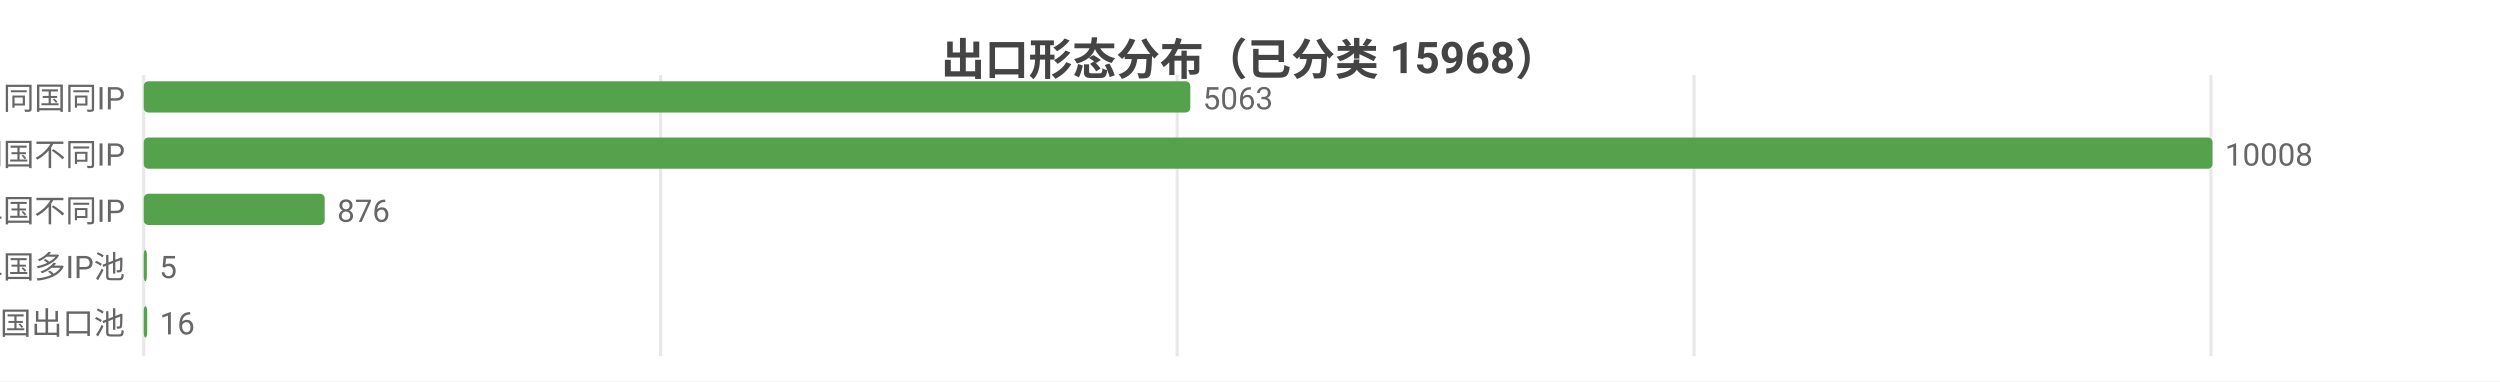
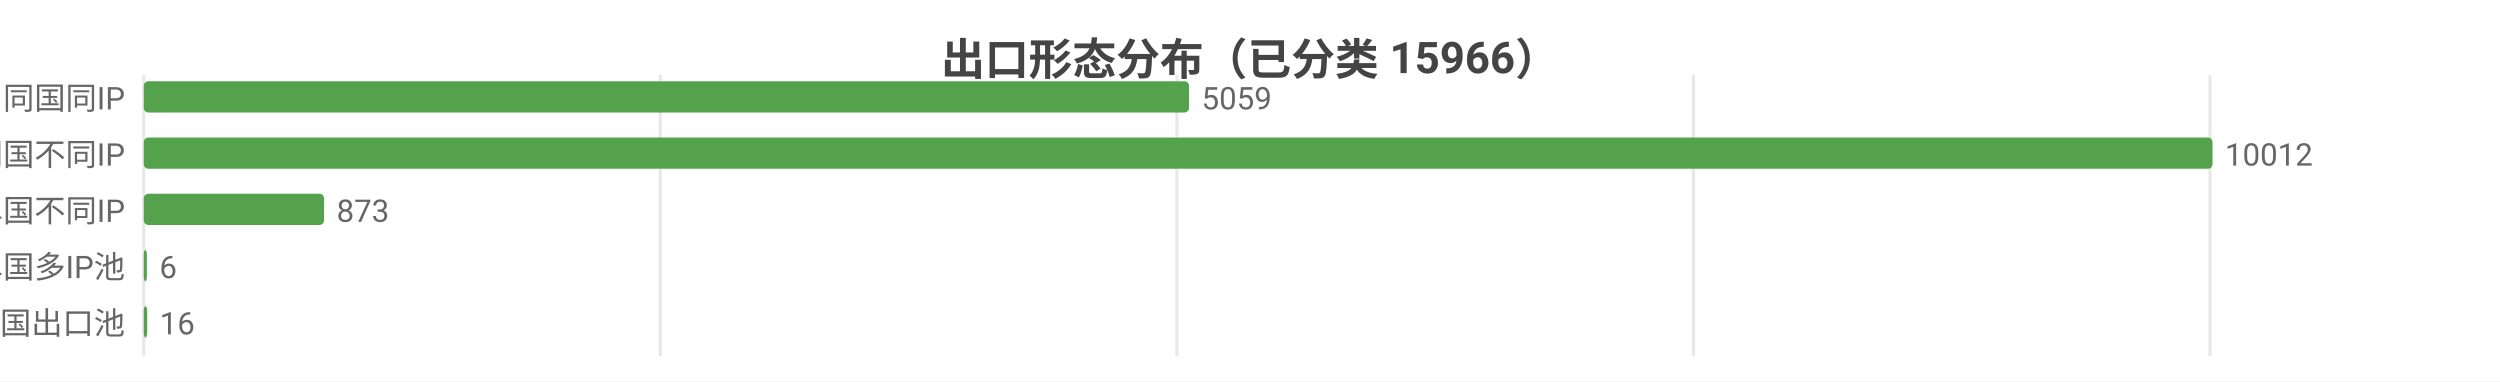
<svg xmlns="http://www.w3.org/2000/svg" width="800" height="122" viewBox="0 0 800 122">
  <rect width="800" height="122" fill="#ffffff" />
  <style>text{font-family:system-ui,-apple-system,'Segoe UI',Roboto,'PingFang SC','Microsoft YaHei','Noto Sans CJK SC',sans-serif}.g{stroke:#e8e8e8;stroke-width:1}.a{stroke:#999;stroke-width:1}.t{font-size:10px;fill:#666}.m{font-size:10px;text-anchor:middle;fill:#666}.e{font-size:10px;text-anchor:end;fill:#666}.l{font-size:11px;fill:#333}.tt{font-size:14px;font-weight:600;text-anchor:middle;fill:#444}.em{font-size:13px;text-anchor:middle;fill:#999}</style>
-   <text class="tt" x="400.0" y="24">出口形态分布（已分类 15968）</text>
+   <text class="tt" x="400.0" y="24">出口形态分布（已分类 15966）</text>
  <line class="g" x1="46" y1="24" x2="46" y2="114" />
-   <line class="g" x1="211.4" y1="24" x2="211.4" y2="114" />
-   <line class="g" x1="376.7" y1="24" x2="376.7" y2="114" />
-   <line class="g" x1="542.1" y1="24" x2="542.1" y2="114" />
-   <line class="g" x1="707.5" y1="24" x2="707.5" y2="114" />
+   <line class="g" x1="211.3" y1="24" x2="211.3" y2="114" />
+   <line class="g" x1="376.6" y1="24" x2="376.6" y2="114" />
+   <line class="g" x1="541.9" y1="24" x2="541.9" y2="114" />
+   <line class="g" x1="707.2" y1="24" x2="707.2" y2="114" />
  <text class="e" x="40" y="35">SS 同国同IP</text>
-   <rect x="46" y="26" width="334.9" height="10" fill="#54a24b" rx="1.5" />
-   <text class="t" x="384.9" y="35">5063</text>
+   <rect x="46" y="26" width="334.5" height="10" fill="#54a24b" rx="1.5" />
+   <text class="t" x="384.5" y="35">5059</text>
  <text class="e" x="40" y="53">SD 同国不同IP</text>
  <rect x="46" y="44" width="662" height="10" fill="#54a24b" rx="1.5" />
-   <text class="t" x="712" y="53">10008</text>
+   <text class="t" x="712" y="53">10012</text>
  <text class="e" x="40" y="71">CD 跨境单国不同IP</text>
-   <rect x="46" y="62" width="57.9" height="10" fill="#54a24b" rx="1.5" />
-   <text class="t" x="107.9" y="71">876</text>
+   <rect x="46" y="62" width="57.7" height="10" fill="#54a24b" rx="1.5" />
+   <text class="t" x="107.7" y="71">873</text>
  <text class="e" x="40" y="89">CP 跨境单国多IP池</text>
  <rect x="46" y="80" width="1" height="10" fill="#54a24b" rx="1.5" />
-   <text class="t" x="51" y="89">5</text>
+   <text class="t" x="51" y="89">6</text>
  <text class="e" x="40" y="107">CM 跨境多国出口池</text>
  <rect x="46" y="98" width="1.1" height="10" fill="#54a24b" rx="1.5" />
  <text class="t" x="51.1" y="107">16</text>
</svg>
